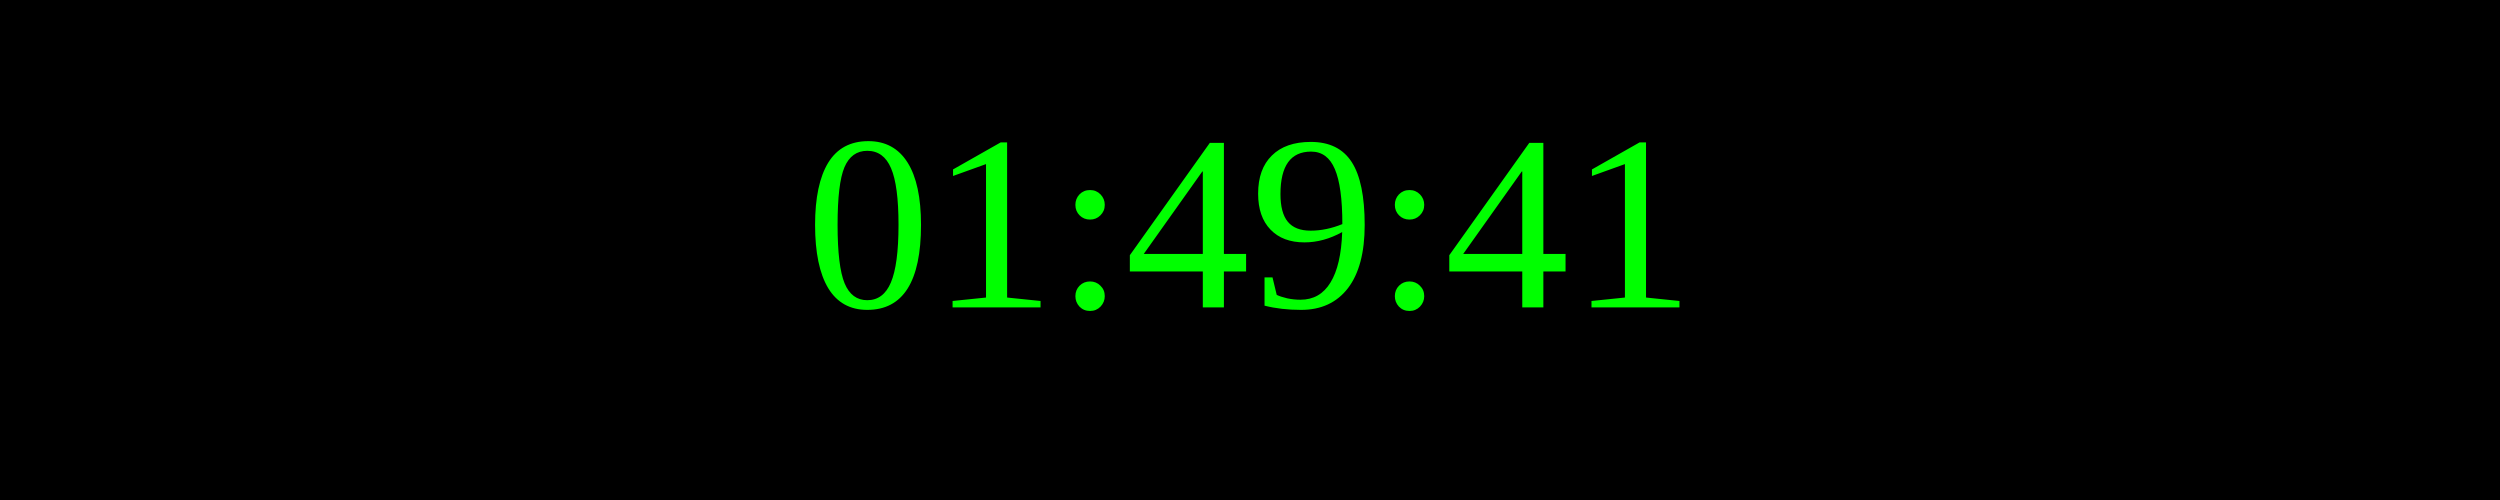
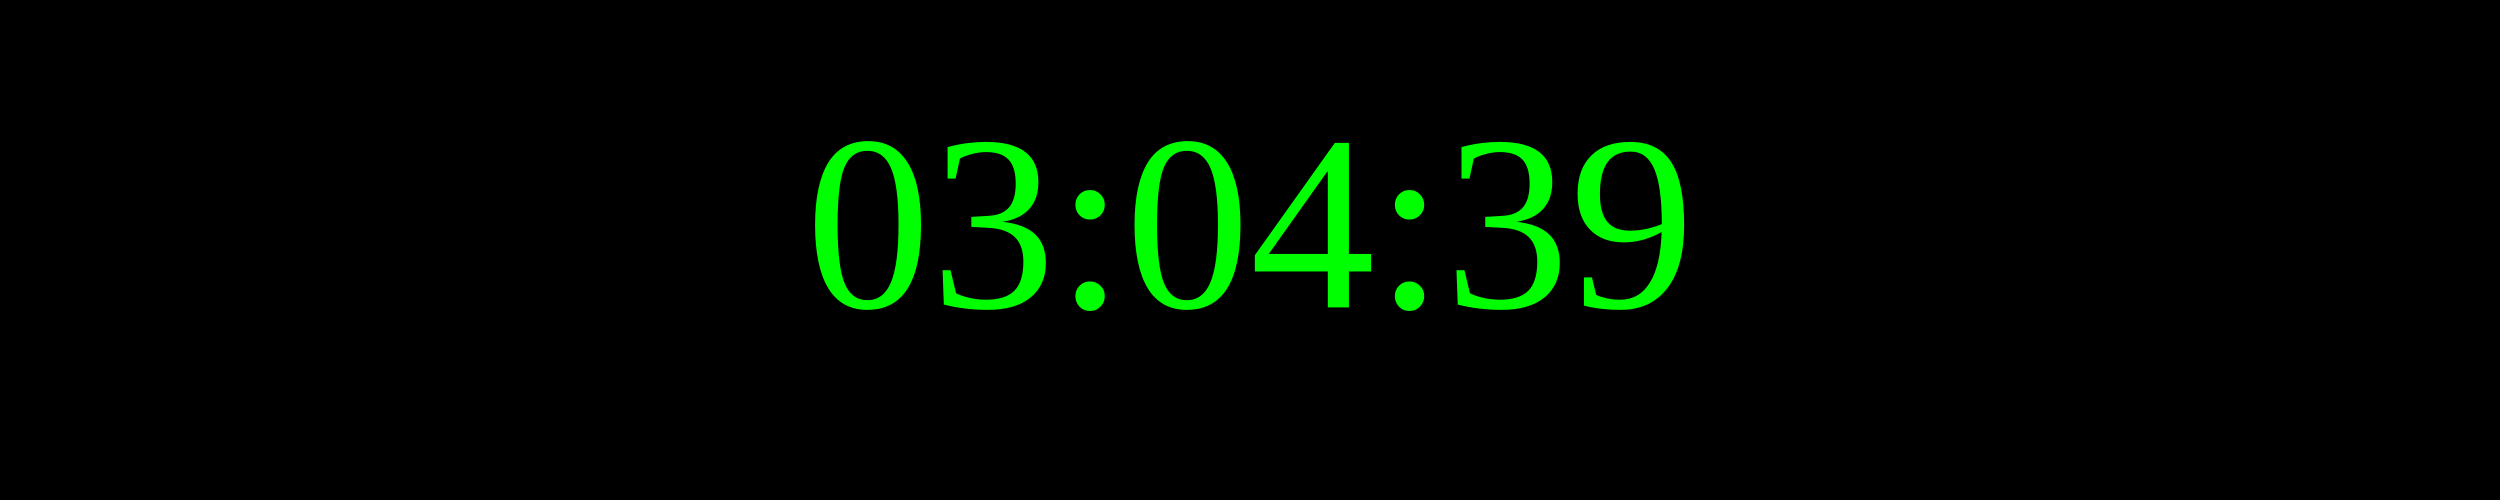
<svg xmlns="http://www.w3.org/2000/svg" width="250" height="50">
  <rect width="100%" height="100%" fill="black" />
  <text x="50%" y="50%" font-size="25" fill="lime" text-anchor="middle" dominant-baseline="middle">
- 01:49:41
+ 03:04:39
</text>
</svg>
